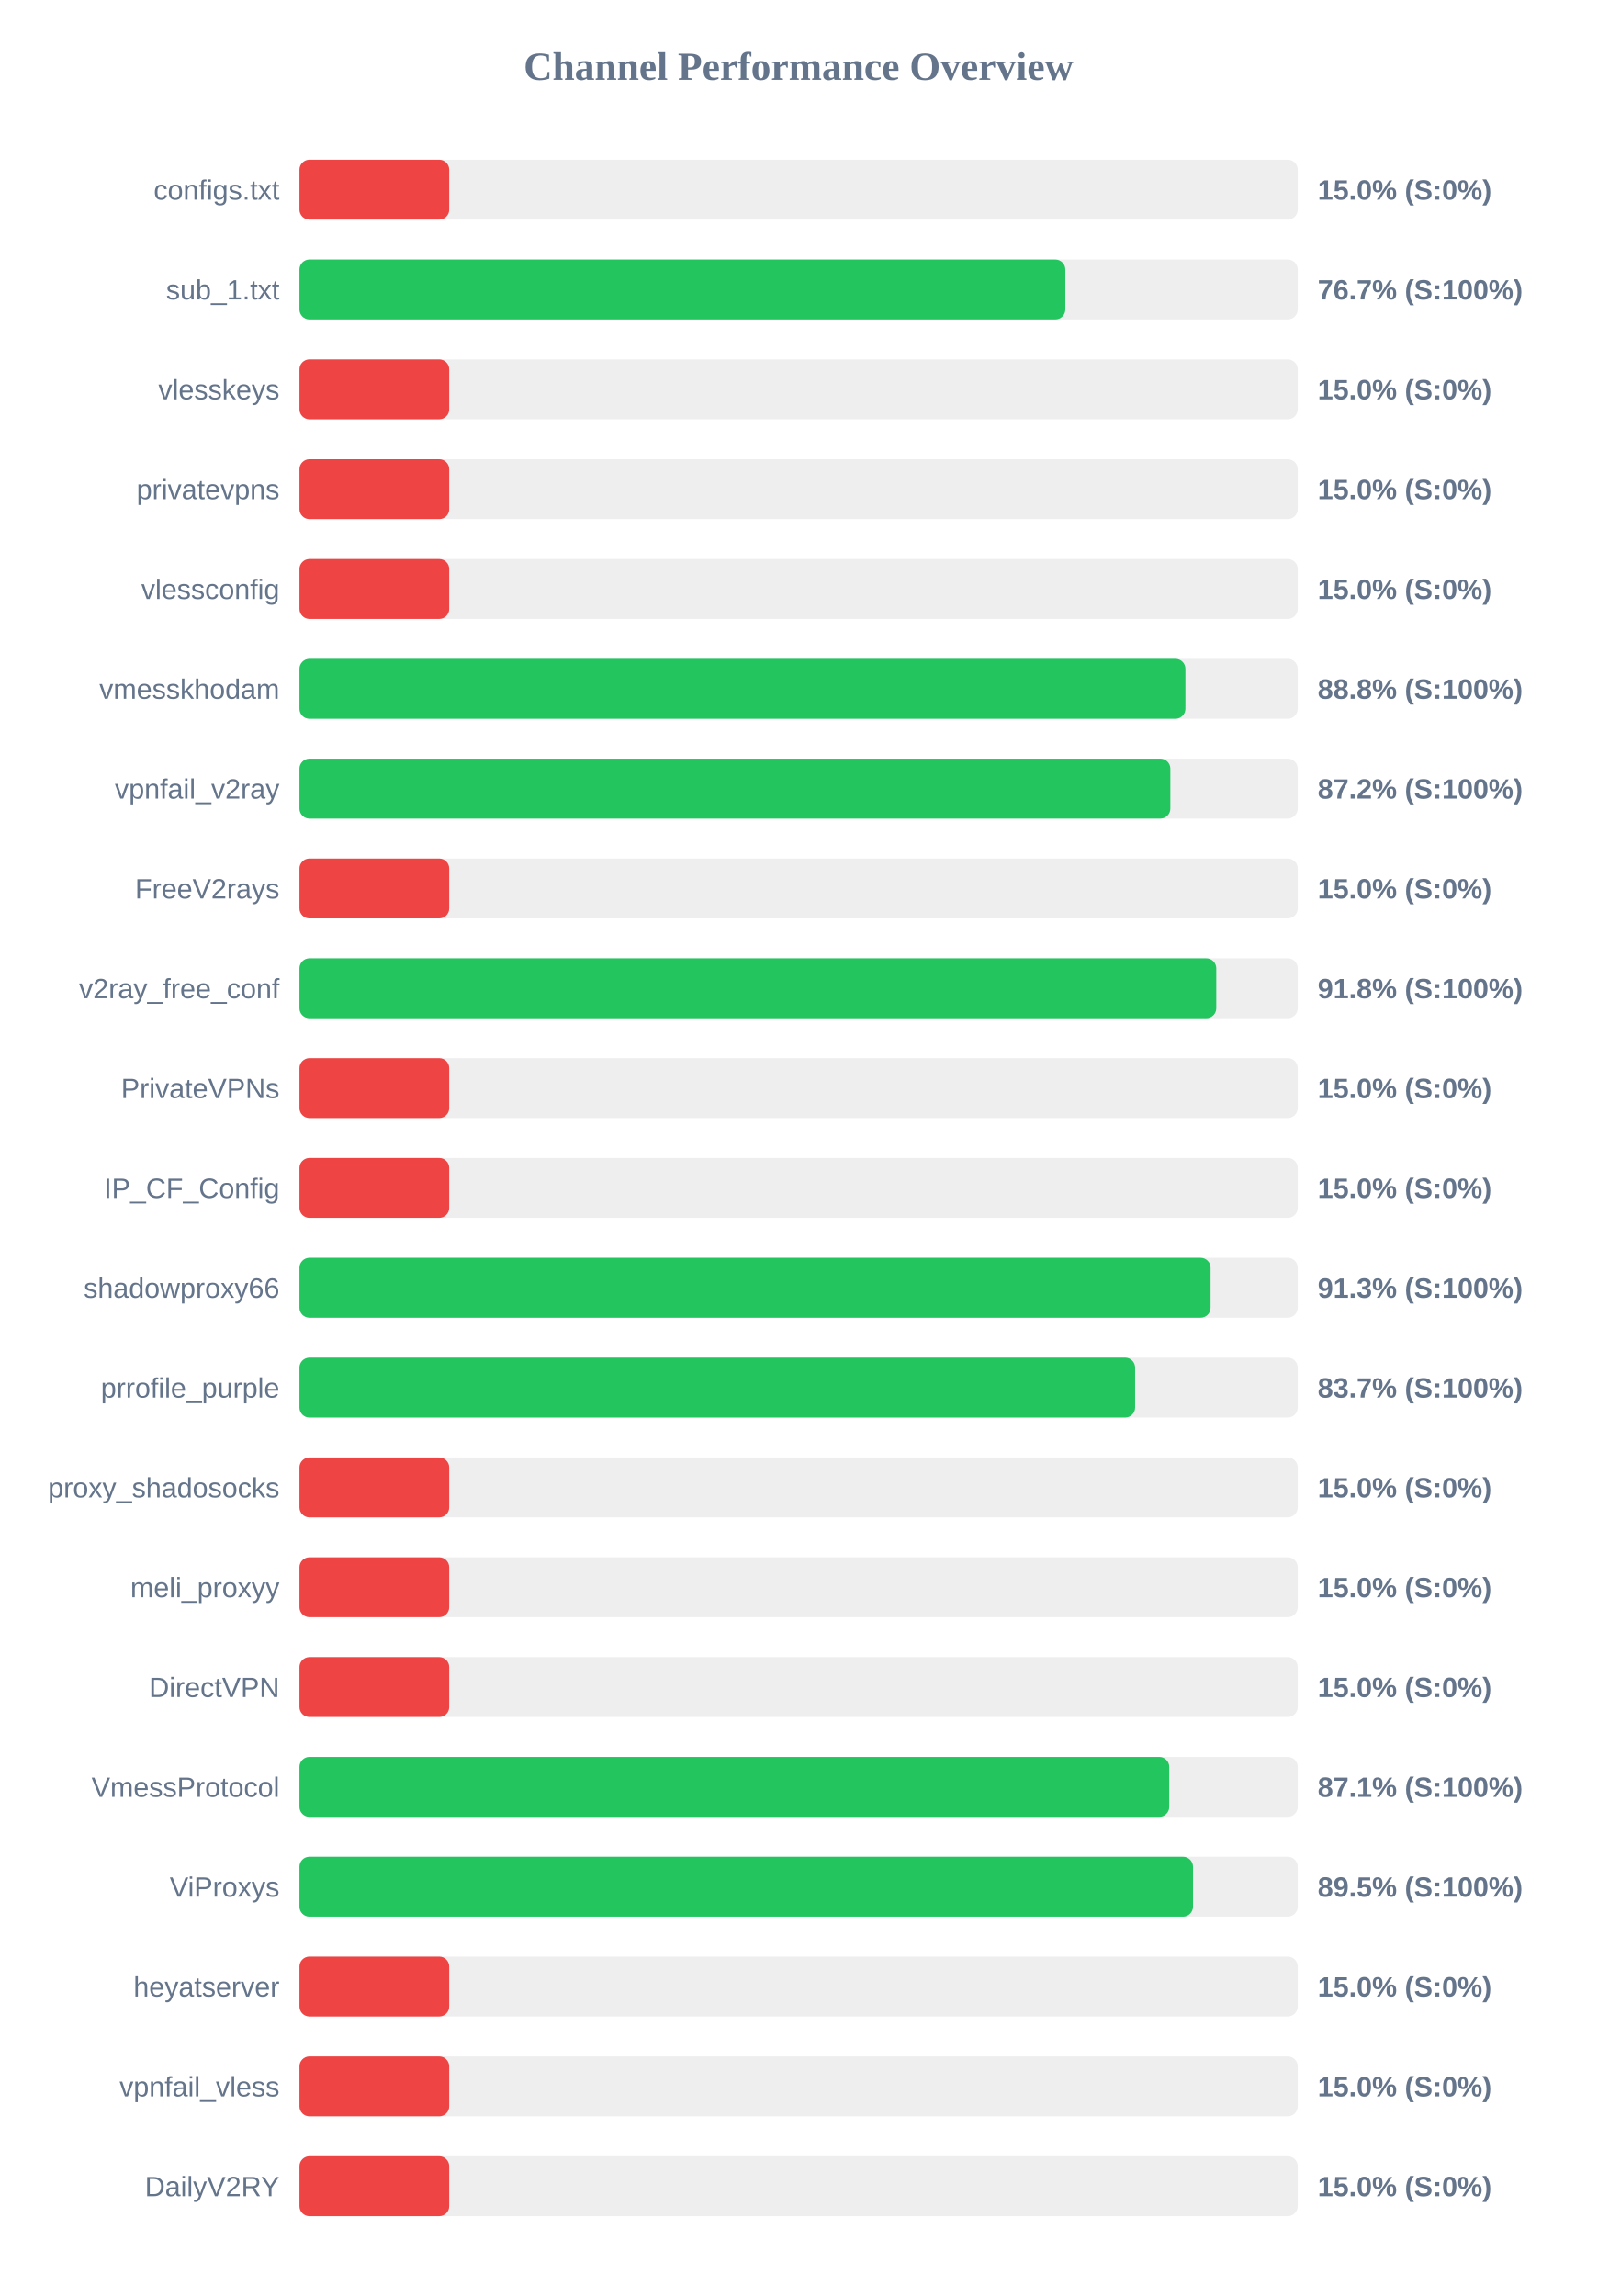
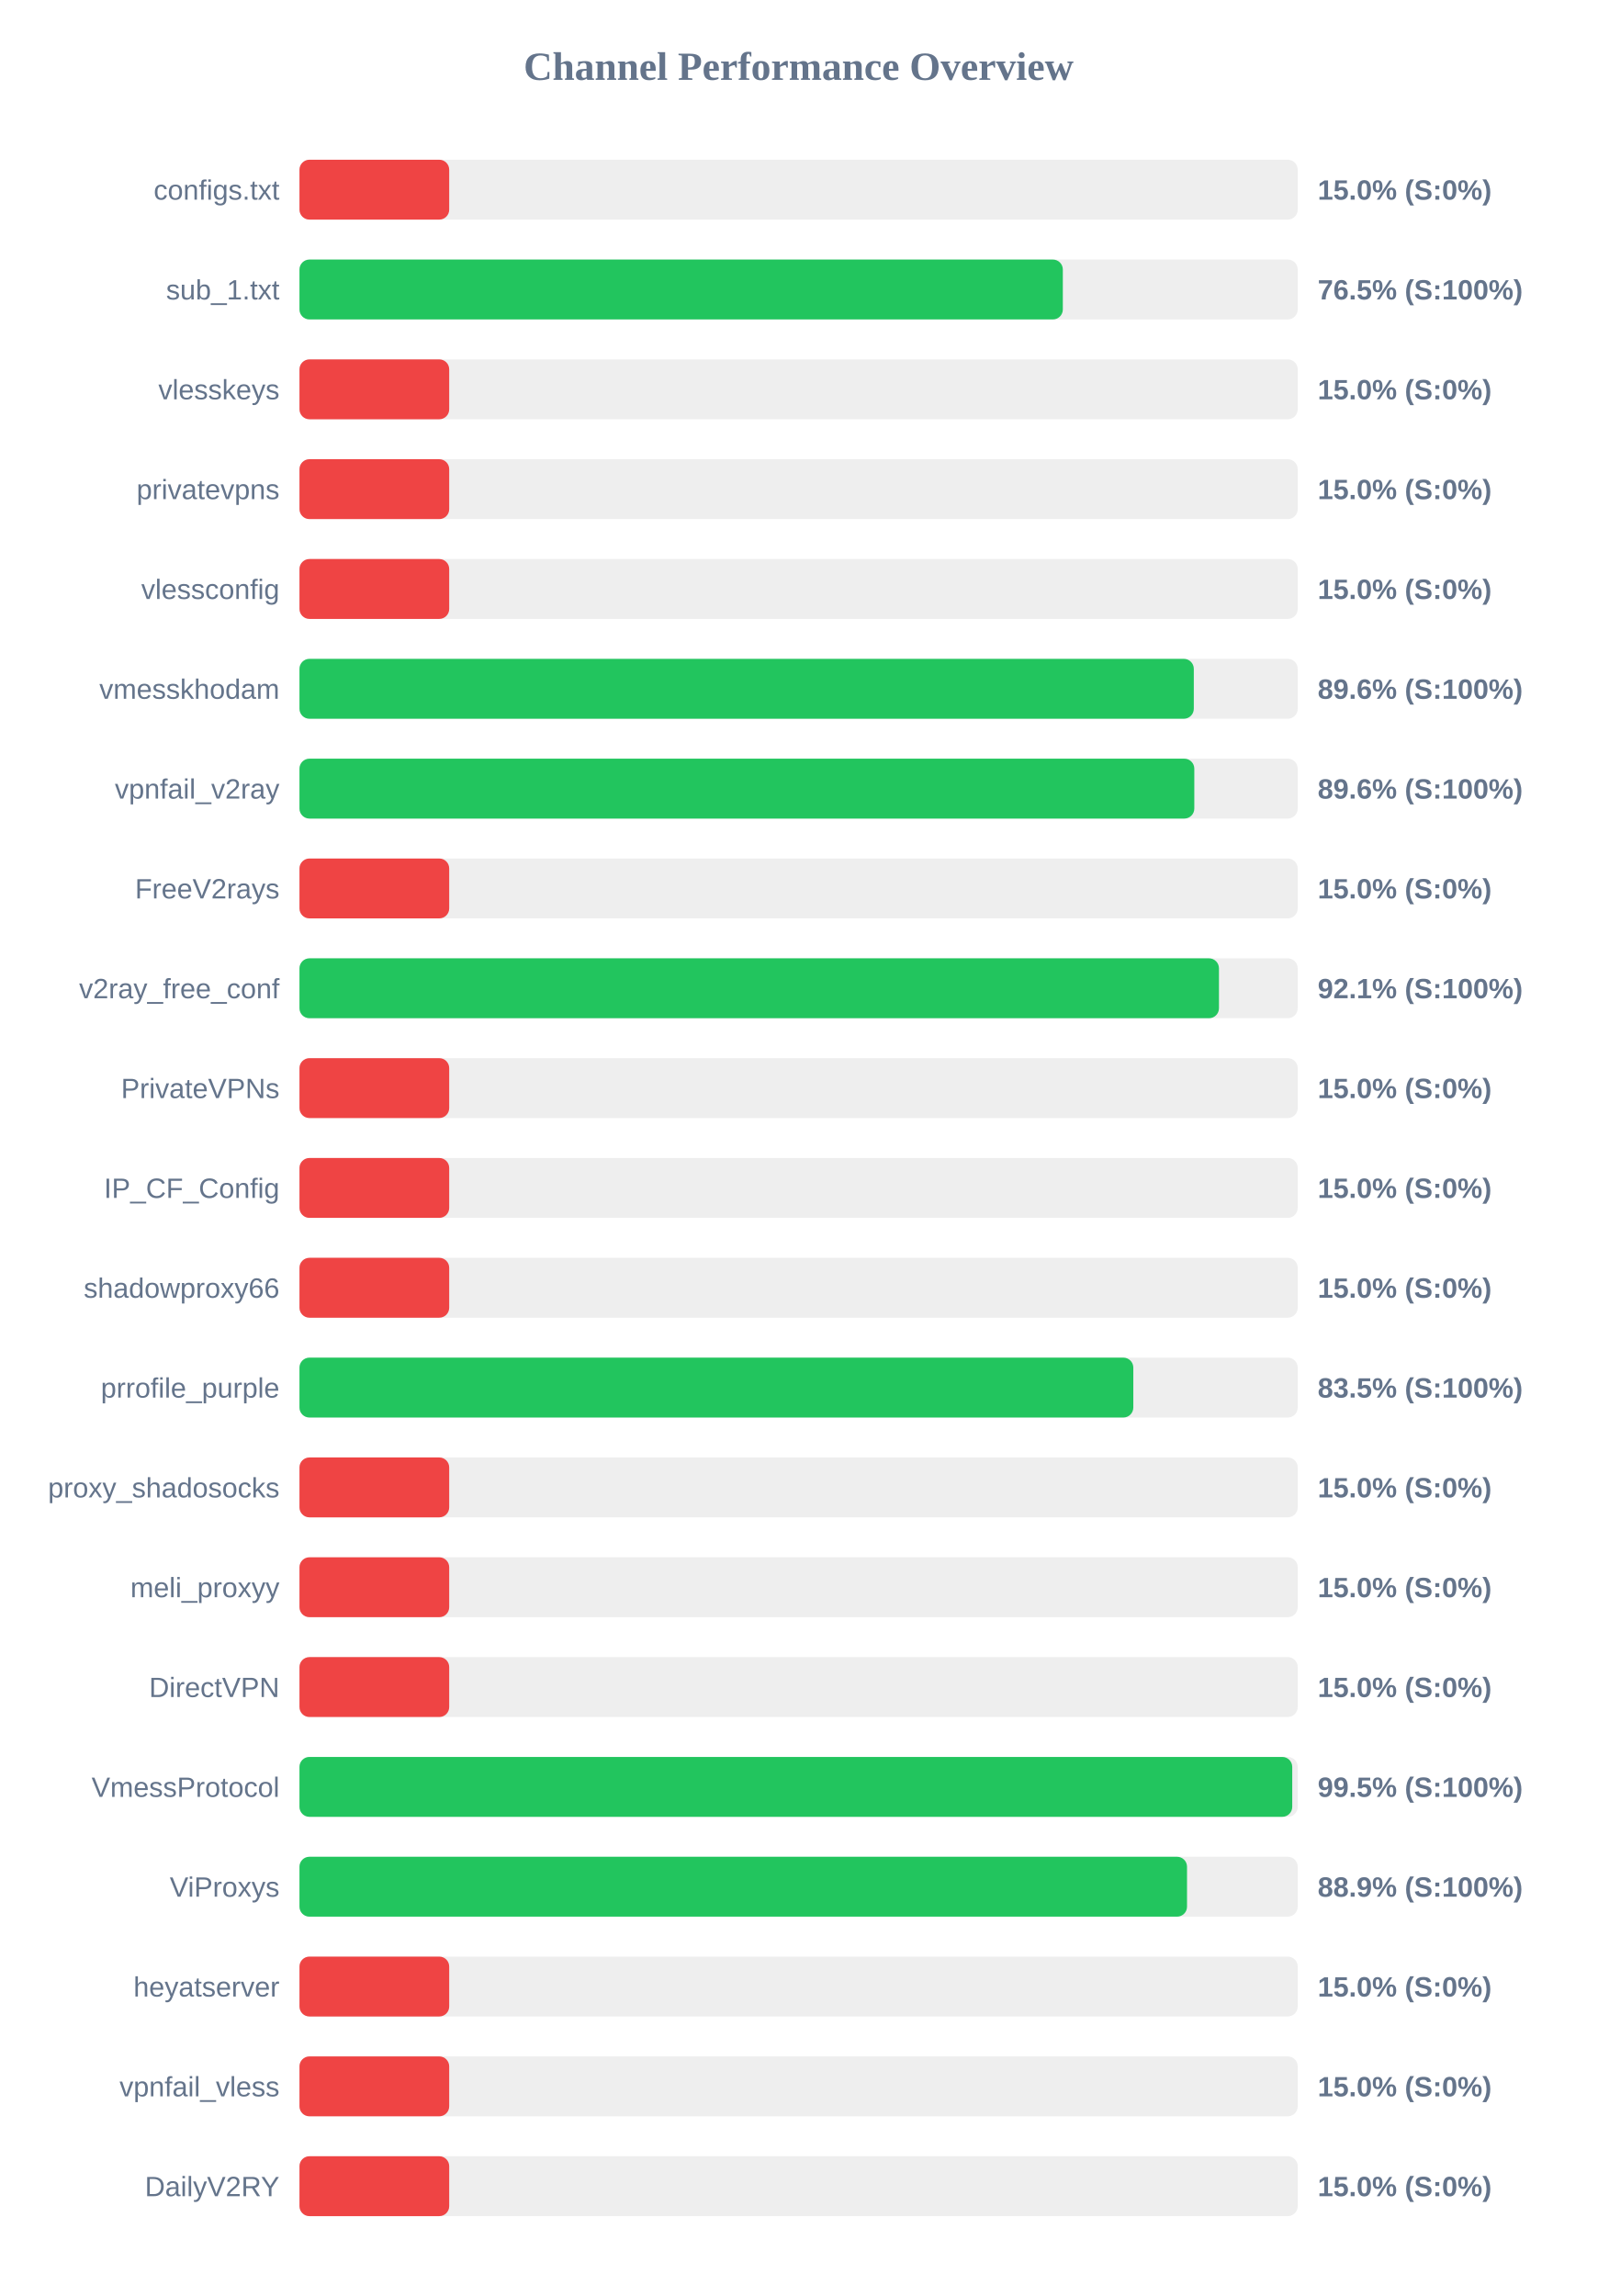
<svg xmlns="http://www.w3.org/2000/svg" width="800" height="1150" version="1.1">
  <style>
        .row { font: 14px Arial; fill: #64748b; }
        .score { font: bold 14px Arial; fill: #64748b; }
    </style>
  <text x="400" y="40" text-anchor="middle" font-size="20px" font-weight="bold" fill="#64748b">Channel Performance Overview</text>
  <rect x="150" y="80" width="500" height="30" fill="#eee" rx="5" />
  <rect x="150" y="80" width="75.0" height="30" fill="#ef4444" rx="5" />
  <text x="140" y="100" text-anchor="end" class="row">configs.txt</text>
  <text x="660" y="100" text-anchor="start" class="score">15.0% (S:0%)</text>
  <rect x="150" y="130" width="500" height="30" fill="#eee" rx="5" />
-   <rect x="150" y="130" width="383.6" height="30" fill="#22c55e" rx="5" />
+   <rect x="150" y="130" width="382.35" height="30" fill="#22c55e" rx="5" />
  <text x="140" y="150" text-anchor="end" class="row">sub_1.txt</text>
-   <text x="660" y="150" text-anchor="start" class="score">76.7% (S:100%)</text>
+   <text x="660" y="150" text-anchor="start" class="score">76.5% (S:100%)</text>
  <rect x="150" y="180" width="500" height="30" fill="#eee" rx="5" />
  <rect x="150" y="180" width="75.0" height="30" fill="#ef4444" rx="5" />
  <text x="140" y="200" text-anchor="end" class="row">vlesskeys</text>
  <text x="660" y="200" text-anchor="start" class="score">15.0% (S:0%)</text>
  <rect x="150" y="230" width="500" height="30" fill="#eee" rx="5" />
  <rect x="150" y="230" width="75.0" height="30" fill="#ef4444" rx="5" />
  <text x="140" y="250" text-anchor="end" class="row">privatevpns</text>
  <text x="660" y="250" text-anchor="start" class="score">15.0% (S:0%)</text>
  <rect x="150" y="280" width="500" height="30" fill="#eee" rx="5" />
  <rect x="150" y="280" width="75.0" height="30" fill="#ef4444" rx="5" />
  <text x="140" y="300" text-anchor="end" class="row">vlessconfig</text>
  <text x="660" y="300" text-anchor="start" class="score">15.0% (S:0%)</text>
  <rect x="150" y="330" width="500" height="30" fill="#eee" rx="5" />
-   <rect x="150" y="330" width="443.75" height="30" fill="#22c55e" rx="5" />
+   <rect x="150" y="330" width="447.95" height="30" fill="#22c55e" rx="5" />
  <text x="140" y="350" text-anchor="end" class="row">vmesskhodam</text>
-   <text x="660" y="350" text-anchor="start" class="score">88.8% (S:100%)</text>
+   <text x="660" y="350" text-anchor="start" class="score">89.6% (S:100%)</text>
  <rect x="150" y="380" width="500" height="30" fill="#eee" rx="5" />
-   <rect x="150" y="380" width="436.2" height="30" fill="#22c55e" rx="5" />
+   <rect x="150" y="380" width="448.2" height="30" fill="#22c55e" rx="5" />
  <text x="140" y="400" text-anchor="end" class="row">vpnfail_v2ray</text>
-   <text x="660" y="400" text-anchor="start" class="score">87.2% (S:100%)</text>
+   <text x="660" y="400" text-anchor="start" class="score">89.6% (S:100%)</text>
  <rect x="150" y="430" width="500" height="30" fill="#eee" rx="5" />
  <rect x="150" y="430" width="75.0" height="30" fill="#ef4444" rx="5" />
  <text x="140" y="450" text-anchor="end" class="row">FreeV2rays</text>
  <text x="660" y="450" text-anchor="start" class="score">15.0% (S:0%)</text>
  <rect x="150" y="480" width="500" height="30" fill="#eee" rx="5" />
-   <rect x="150" y="480" width="459.2" height="30" fill="#22c55e" rx="5" />
+   <rect x="150" y="480" width="460.55" height="30" fill="#22c55e" rx="5" />
  <text x="140" y="500" text-anchor="end" class="row">v2ray_free_conf</text>
-   <text x="660" y="500" text-anchor="start" class="score">91.8% (S:100%)</text>
+   <text x="660" y="500" text-anchor="start" class="score">92.1% (S:100%)</text>
  <rect x="150" y="530" width="500" height="30" fill="#eee" rx="5" />
  <rect x="150" y="530" width="75.0" height="30" fill="#ef4444" rx="5" />
  <text x="140" y="550" text-anchor="end" class="row">PrivateVPNs</text>
  <text x="660" y="550" text-anchor="start" class="score">15.0% (S:0%)</text>
  <rect x="150" y="580" width="500" height="30" fill="#eee" rx="5" />
  <rect x="150" y="580" width="75.0" height="30" fill="#ef4444" rx="5" />
  <text x="140" y="600" text-anchor="end" class="row">IP_CF_Config</text>
  <text x="660" y="600" text-anchor="start" class="score">15.0% (S:0%)</text>
  <rect x="150" y="630" width="500" height="30" fill="#eee" rx="5" />
-   <rect x="150" y="630" width="456.35" height="30" fill="#22c55e" rx="5" />
+   <rect x="150" y="630" width="75.0" height="30" fill="#ef4444" rx="5" />
  <text x="140" y="650" text-anchor="end" class="row">shadowproxy66</text>
-   <text x="660" y="650" text-anchor="start" class="score">91.3% (S:100%)</text>
+   <text x="660" y="650" text-anchor="start" class="score">15.0% (S:0%)</text>
  <rect x="150" y="680" width="500" height="30" fill="#eee" rx="5" />
-   <rect x="150" y="680" width="418.55" height="30" fill="#22c55e" rx="5" />
+   <rect x="150" y="680" width="417.65" height="30" fill="#22c55e" rx="5" />
  <text x="140" y="700" text-anchor="end" class="row">prrofile_purple</text>
-   <text x="660" y="700" text-anchor="start" class="score">83.7% (S:100%)</text>
+   <text x="660" y="700" text-anchor="start" class="score">83.5% (S:100%)</text>
  <rect x="150" y="730" width="500" height="30" fill="#eee" rx="5" />
  <rect x="150" y="730" width="75.0" height="30" fill="#ef4444" rx="5" />
  <text x="140" y="750" text-anchor="end" class="row">proxy_shadosocks</text>
  <text x="660" y="750" text-anchor="start" class="score">15.0% (S:0%)</text>
  <rect x="150" y="780" width="500" height="30" fill="#eee" rx="5" />
  <rect x="150" y="780" width="75.0" height="30" fill="#ef4444" rx="5" />
  <text x="140" y="800" text-anchor="end" class="row">meli_proxyy</text>
  <text x="660" y="800" text-anchor="start" class="score">15.0% (S:0%)</text>
  <rect x="150" y="830" width="500" height="30" fill="#eee" rx="5" />
  <rect x="150" y="830" width="75.0" height="30" fill="#ef4444" rx="5" />
  <text x="140" y="850" text-anchor="end" class="row">DirectVPN</text>
  <text x="660" y="850" text-anchor="start" class="score">15.0% (S:0%)</text>
  <rect x="150" y="880" width="500" height="30" fill="#eee" rx="5" />
-   <rect x="150" y="880" width="435.65" height="30" fill="#22c55e" rx="5" />
+   <rect x="150" y="880" width="497.25" height="30" fill="#22c55e" rx="5" />
  <text x="140" y="900" text-anchor="end" class="row">VmessProtocol</text>
-   <text x="660" y="900" text-anchor="start" class="score">87.1% (S:100%)</text>
+   <text x="660" y="900" text-anchor="start" class="score">99.5% (S:100%)</text>
  <rect x="150" y="930" width="500" height="30" fill="#eee" rx="5" />
-   <rect x="150" y="930" width="447.55" height="30" fill="#22c55e" rx="5" />
+   <rect x="150" y="930" width="444.55" height="30" fill="#22c55e" rx="5" />
  <text x="140" y="950" text-anchor="end" class="row">ViProxys</text>
-   <text x="660" y="950" text-anchor="start" class="score">89.5% (S:100%)</text>
+   <text x="660" y="950" text-anchor="start" class="score">88.9% (S:100%)</text>
  <rect x="150" y="980" width="500" height="30" fill="#eee" rx="5" />
  <rect x="150" y="980" width="75.0" height="30" fill="#ef4444" rx="5" />
  <text x="140" y="1000" text-anchor="end" class="row">heyatserver</text>
  <text x="660" y="1000" text-anchor="start" class="score">15.0% (S:0%)</text>
  <rect x="150" y="1030" width="500" height="30" fill="#eee" rx="5" />
  <rect x="150" y="1030" width="75.0" height="30" fill="#ef4444" rx="5" />
  <text x="140" y="1050" text-anchor="end" class="row">vpnfail_vless</text>
  <text x="660" y="1050" text-anchor="start" class="score">15.0% (S:0%)</text>
  <rect x="150" y="1080" width="500" height="30" fill="#eee" rx="5" />
  <rect x="150" y="1080" width="75.0" height="30" fill="#ef4444" rx="5" />
  <text x="140" y="1100" text-anchor="end" class="row">DailyV2RY</text>
  <text x="660" y="1100" text-anchor="start" class="score">15.0% (S:0%)</text>
</svg>
